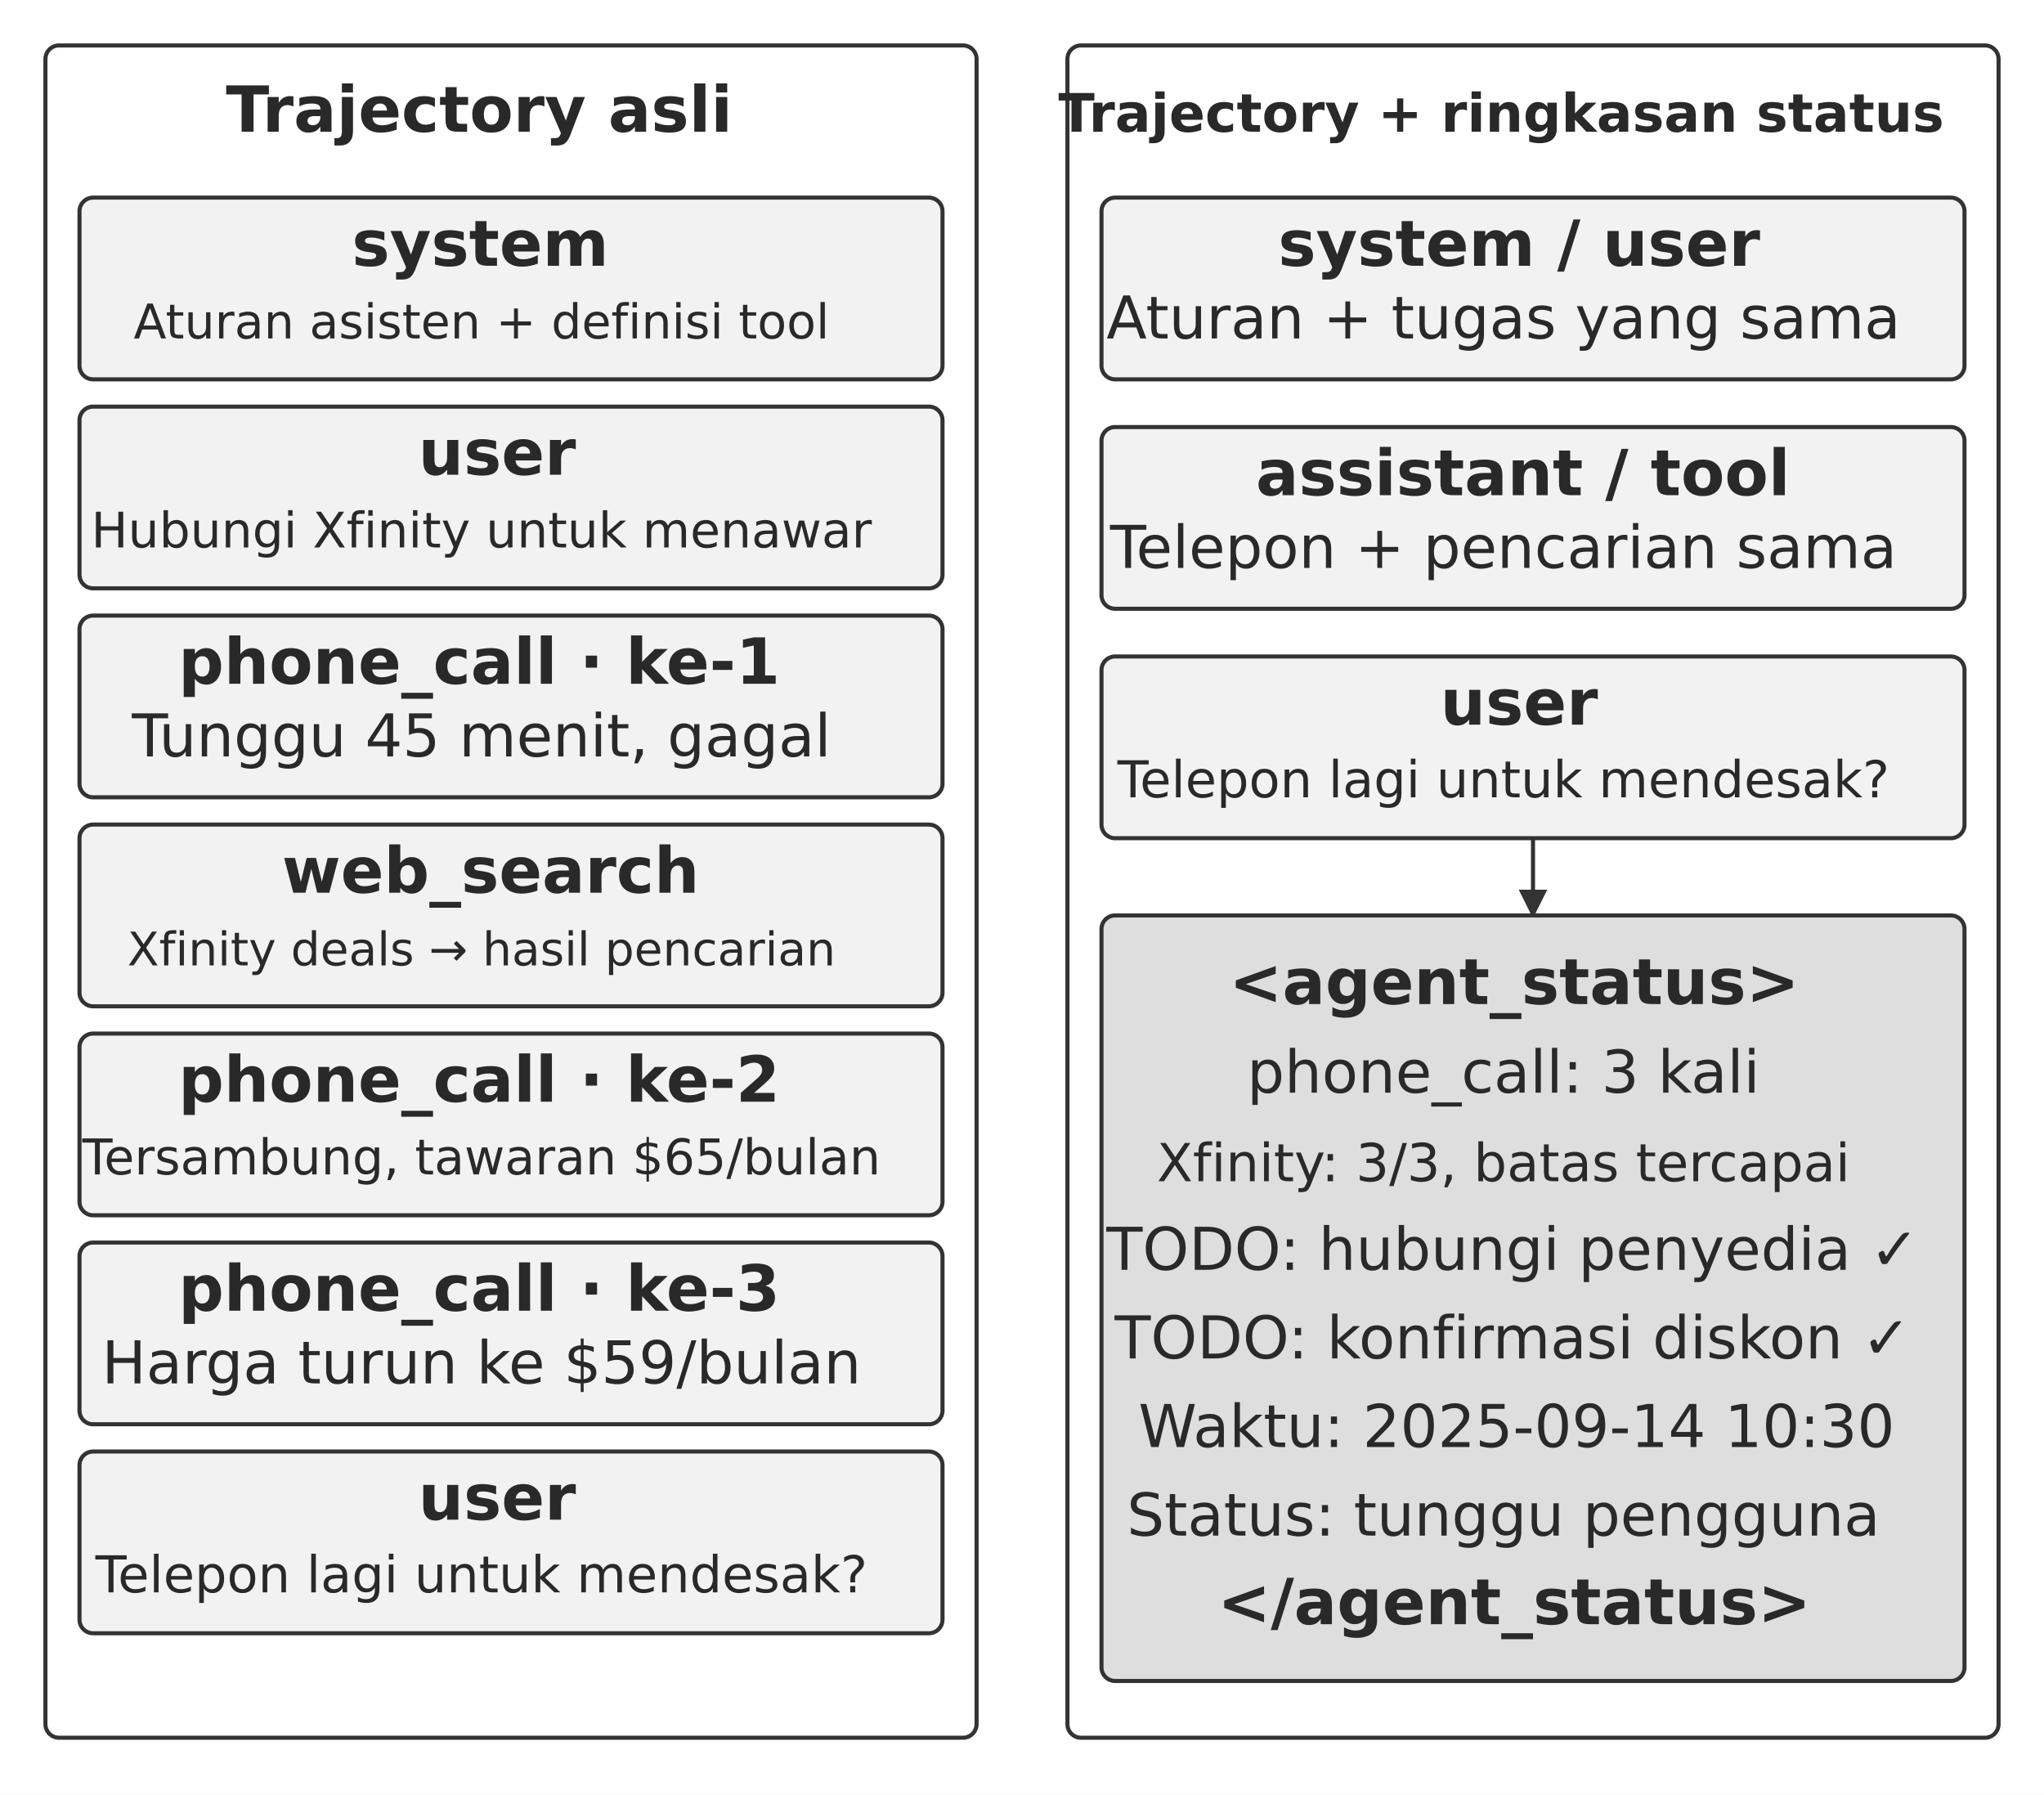
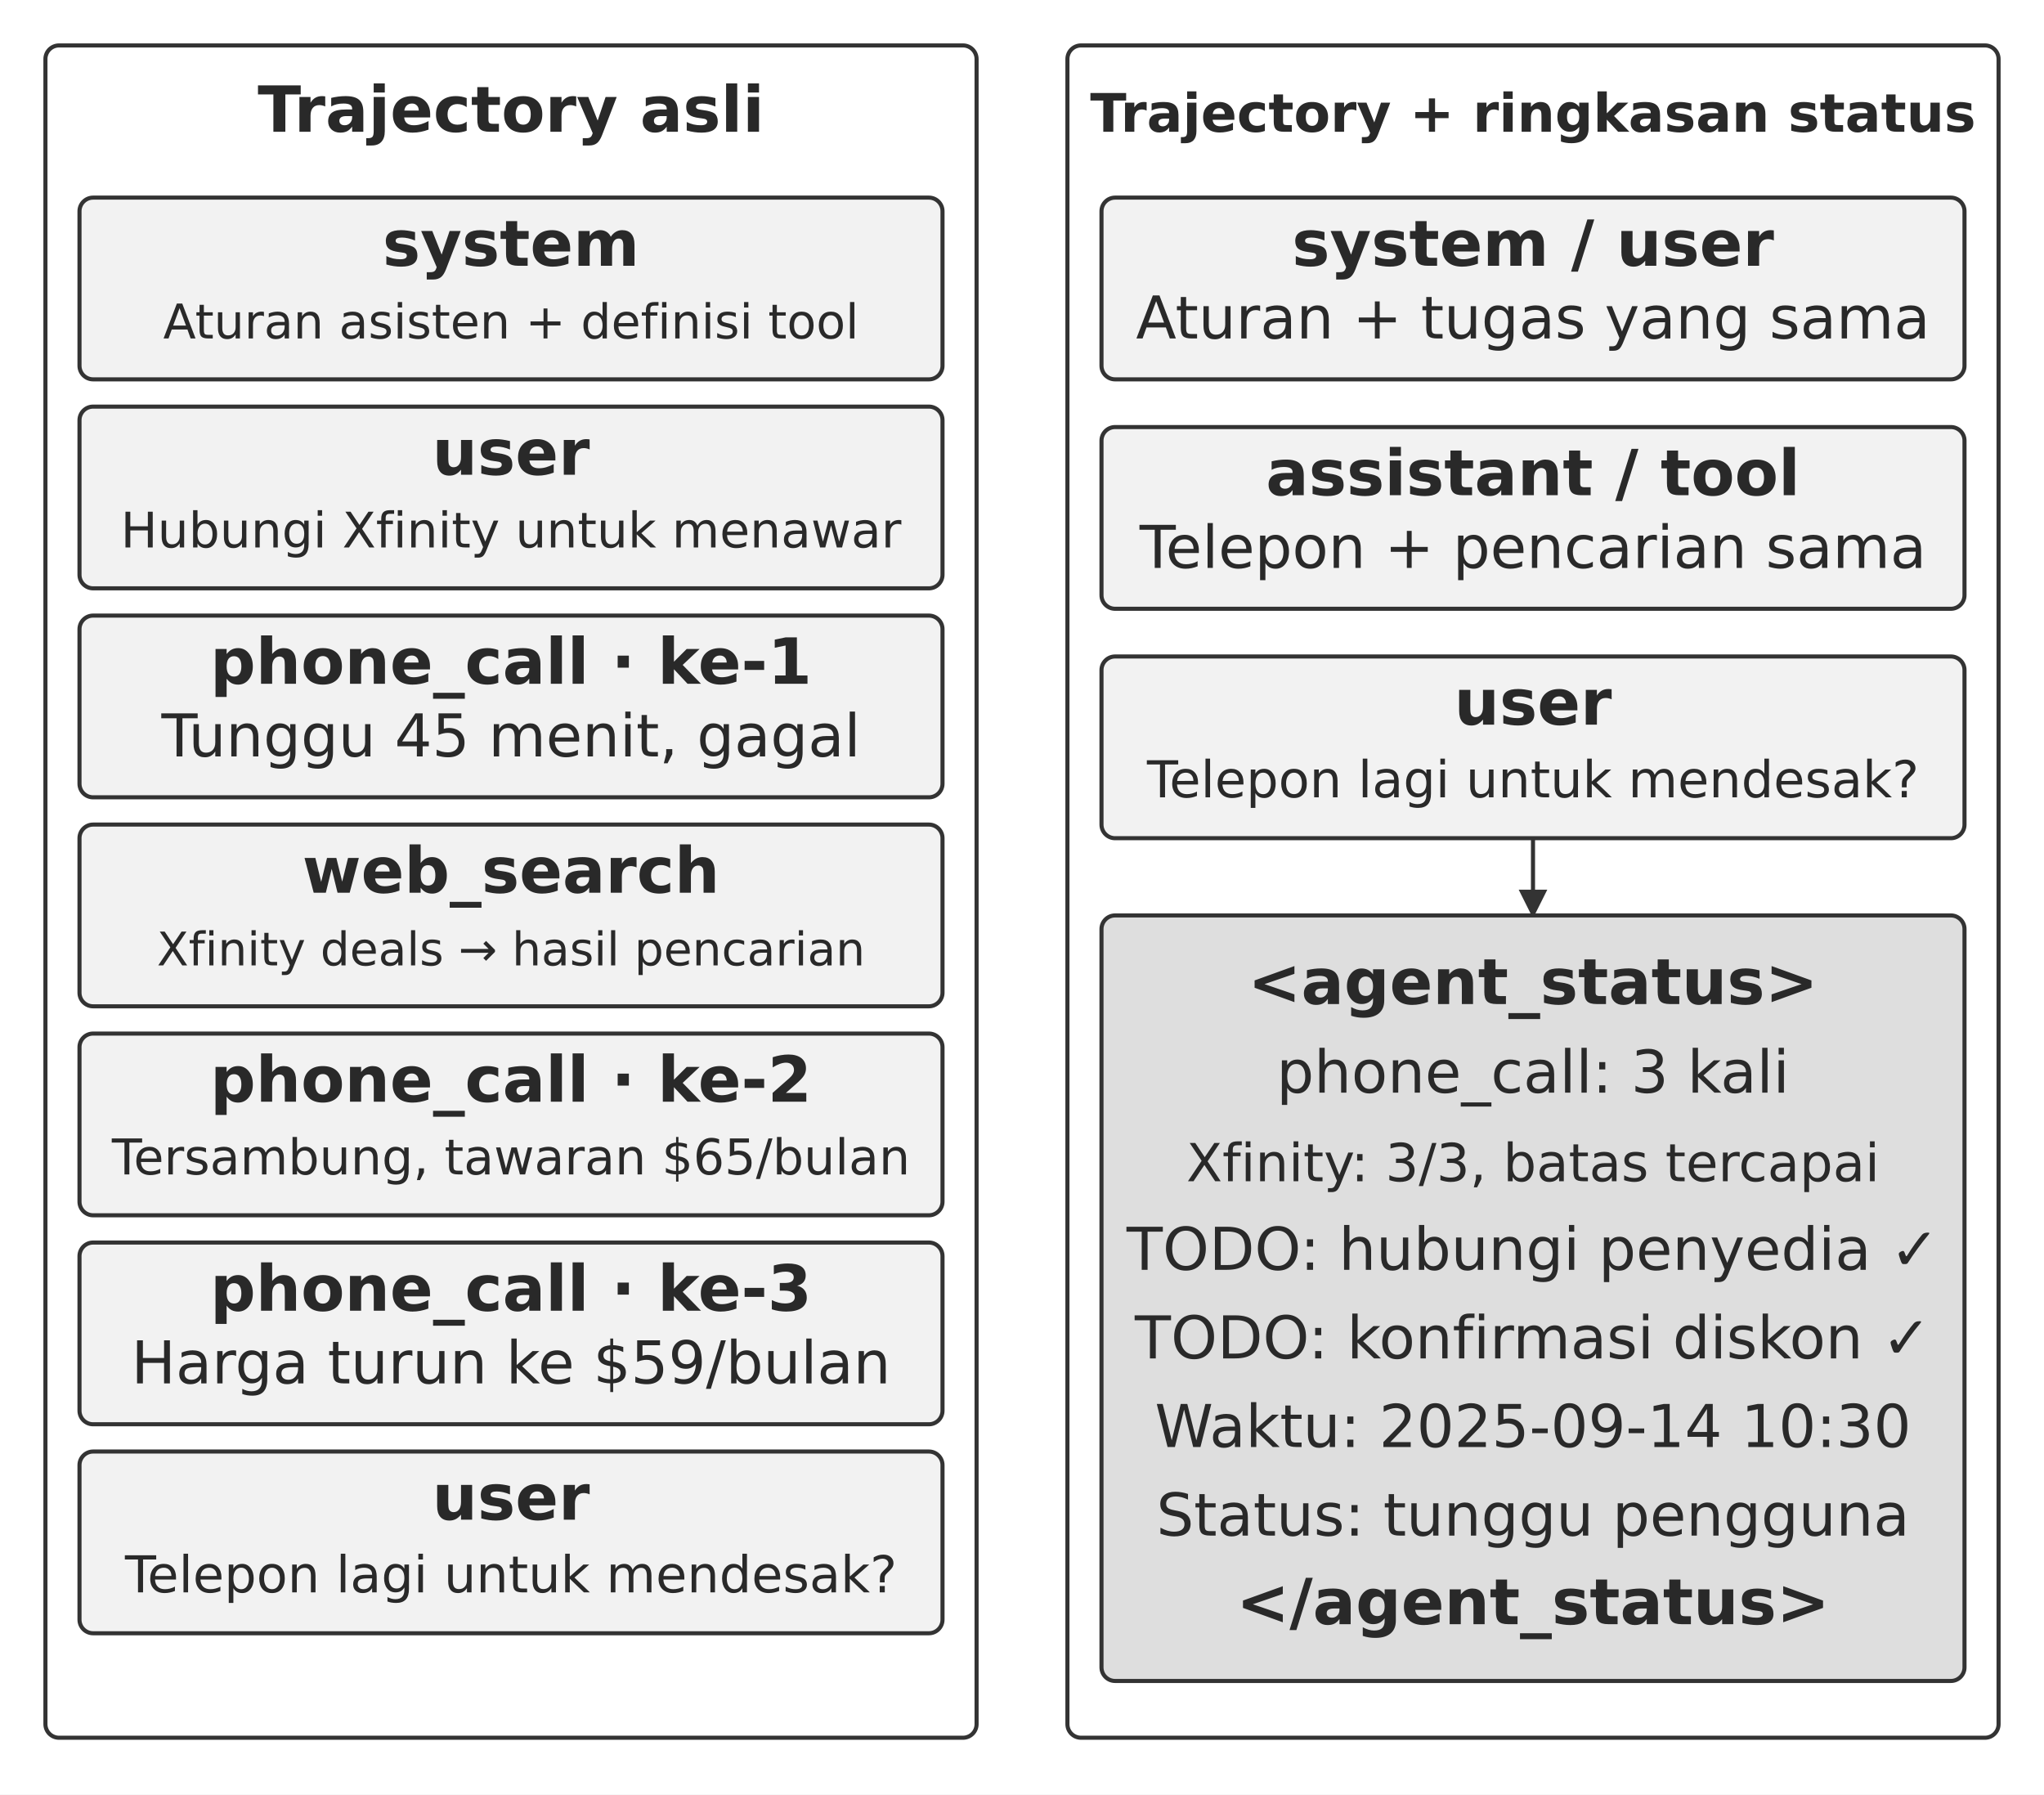
<svg xmlns="http://www.w3.org/2000/svg" width="106.000mm" height="93.044mm" viewBox="0 0 900 790" role="img" aria-labelledby="title desc">
  <defs>
    <marker id="arrow" viewBox="0 0 10 10" refX="9" refY="5" markerWidth="7" markerHeight="7" orient="auto-start-reverse">
      <path d="M0 0 L10 5 L0 10 Z" fill="#333333" />
    </marker>
  </defs>
  <rect width="900" height="790" fill="#ffffff" y="0" />
  <rect x="20" y="20" width="410" height="745" rx="6" fill="#ffffff" stroke="#333333" stroke-width="1.8" />
-   <text x="211" y="58" text-anchor="middle" font-family="&quot;DejaVu Sans&quot;, Arial, &quot;Helvetica Neue&quot;, sans-serif" font-size="28.0" font-weight="700" fill="#292929">Trajectory asli</text>
+   <text x="225" y="58" text-anchor="middle" font-family="&quot;DejaVu Sans&quot;, Arial, &quot;Helvetica Neue&quot;, sans-serif" font-size="28.0" font-weight="700" fill="#292929">Trajectory asli</text>
  <rect x="470" y="20" width="410" height="745" rx="6" fill="#ffffff" stroke="#333333" stroke-width="1.8" />
-   <text x="661" y="58" text-anchor="middle" font-family="&quot;DejaVu Sans&quot;, Arial, &quot;Helvetica Neue&quot;, sans-serif" font-size="23.4" font-weight="700" fill="#292929">Trajectory + ringkasan status</text>
+   <text x="675" y="58" text-anchor="middle" font-family="&quot;DejaVu Sans&quot;, Arial, &quot;Helvetica Neue&quot;, sans-serif" font-size="23.4" font-weight="700" fill="#292929">Trajectory + ringkasan status</text>
  <rect x="35" y="87" width="380" height="80" rx="6" fill="#f2f2f2" stroke="#333333" stroke-width="1.8" />
-   <text x="211.5" y="117" text-anchor="middle" font-family="&quot;DejaVu Sans&quot;, Arial, &quot;Helvetica Neue&quot;, sans-serif" font-size="28.0" font-weight="700" fill="#292929">system</text>
-   <text x="212" y="149" text-anchor="middle" font-family="&quot;DejaVu Sans&quot;, Arial, &quot;Helvetica Neue&quot;, sans-serif" font-size="21.1" font-weight="400" fill="#292929">Aturan asisten + definisi tool</text>
+   <text x="225" y="117" text-anchor="middle" font-family="&quot;DejaVu Sans&quot;, Arial, &quot;Helvetica Neue&quot;, sans-serif" font-size="28.0" font-weight="700" fill="#292929">system</text>
+   <text x="225" y="149" text-anchor="middle" font-family="&quot;DejaVu Sans&quot;, Arial, &quot;Helvetica Neue&quot;, sans-serif" font-size="21.1" font-weight="400" fill="#292929">Aturan asisten + definisi tool</text>
  <rect x="35" y="179" width="380" height="80" rx="6" fill="#f2f2f2" stroke="#333333" stroke-width="1.8" />
-   <text x="218.9" y="209" text-anchor="middle" font-family="&quot;DejaVu Sans&quot;, Arial, &quot;Helvetica Neue&quot;, sans-serif" font-size="28.0" font-weight="700" fill="#292929">user</text>
-   <text x="212" y="241" text-anchor="middle" font-family="&quot;DejaVu Sans&quot;, Arial, &quot;Helvetica Neue&quot;, sans-serif" font-size="21.6" font-weight="400" fill="#292929">Hubungi Xfinity untuk menawar</text>
+   <text x="225" y="209" text-anchor="middle" font-family="&quot;DejaVu Sans&quot;, Arial, &quot;Helvetica Neue&quot;, sans-serif" font-size="28.0" font-weight="700" fill="#292929">user</text>
+   <text x="225" y="241" text-anchor="middle" font-family="&quot;DejaVu Sans&quot;, Arial, &quot;Helvetica Neue&quot;, sans-serif" font-size="21.6" font-weight="400" fill="#292929">Hubungi Xfinity untuk menawar</text>
  <rect x="35" y="271" width="380" height="80" rx="6" fill="#f2f2f2" stroke="#333333" stroke-width="1.8" />
-   <text x="211" y="301" text-anchor="middle" font-family="&quot;DejaVu Sans&quot;, Arial, &quot;Helvetica Neue&quot;, sans-serif" font-size="28.0" font-weight="700" fill="#292929">phone_call · ke-1</text>
-   <text x="212" y="333" text-anchor="middle" font-family="&quot;DejaVu Sans&quot;, Arial, &quot;Helvetica Neue&quot;, sans-serif" font-size="26.0" font-weight="400" fill="#292929">Tunggu 45 menit, gagal</text>
+   <text x="225" y="301" text-anchor="middle" font-family="&quot;DejaVu Sans&quot;, Arial, &quot;Helvetica Neue&quot;, sans-serif" font-size="28.0" font-weight="700" fill="#292929">phone_call · ke-1</text>
+   <text x="225" y="333" text-anchor="middle" font-family="&quot;DejaVu Sans&quot;, Arial, &quot;Helvetica Neue&quot;, sans-serif" font-size="26.0" font-weight="400" fill="#292929">Tunggu 45 menit, gagal</text>
  <rect x="35" y="363" width="380" height="80" rx="6" fill="#f2f2f2" stroke="#333333" stroke-width="1.8" />
-   <text x="216.04" y="393" text-anchor="middle" font-family="&quot;DejaVu Sans&quot;, Arial, &quot;Helvetica Neue&quot;, sans-serif" font-size="28.0" font-weight="700" fill="#292929">web_search</text>
-   <text x="212" y="425" text-anchor="middle" font-family="&quot;DejaVu Sans&quot;, Arial, &quot;Helvetica Neue&quot;, sans-serif" font-size="20.4" font-weight="400" fill="#292929">Xfinity deals → hasil pencarian</text>
+   <text x="225" y="393" text-anchor="middle" font-family="&quot;DejaVu Sans&quot;, Arial, &quot;Helvetica Neue&quot;, sans-serif" font-size="28.0" font-weight="700" fill="#292929">web_search</text>
+   <text x="225" y="425" text-anchor="middle" font-family="&quot;DejaVu Sans&quot;, Arial, &quot;Helvetica Neue&quot;, sans-serif" font-size="20.4" font-weight="400" fill="#292929">Xfinity deals → hasil pencarian</text>
  <rect x="35" y="455" width="380" height="80" rx="6" fill="#f2f2f2" stroke="#333333" stroke-width="1.8" />
-   <text x="211" y="485" text-anchor="middle" font-family="&quot;DejaVu Sans&quot;, Arial, &quot;Helvetica Neue&quot;, sans-serif" font-size="28.0" font-weight="700" fill="#292929">phone_call · ke-2</text>
-   <text x="212" y="517" text-anchor="middle" font-family="&quot;DejaVu Sans&quot;, Arial, &quot;Helvetica Neue&quot;, sans-serif" font-size="21.7" font-weight="400" fill="#292929">Tersambung, tawaran $65/bulan</text>
+   <text x="225" y="485" text-anchor="middle" font-family="&quot;DejaVu Sans&quot;, Arial, &quot;Helvetica Neue&quot;, sans-serif" font-size="28.0" font-weight="700" fill="#292929">phone_call · ke-2</text>
+   <text x="225" y="517" text-anchor="middle" font-family="&quot;DejaVu Sans&quot;, Arial, &quot;Helvetica Neue&quot;, sans-serif" font-size="21.7" font-weight="400" fill="#292929">Tersambung, tawaran $65/bulan</text>
  <rect x="35" y="547" width="380" height="80" rx="6" fill="#f2f2f2" stroke="#333333" stroke-width="1.8" />
-   <text x="211" y="577" text-anchor="middle" font-family="&quot;DejaVu Sans&quot;, Arial, &quot;Helvetica Neue&quot;, sans-serif" font-size="28.0" font-weight="700" fill="#292929">phone_call · ke-3</text>
-   <text x="212" y="609" text-anchor="middle" font-family="&quot;DejaVu Sans&quot;, Arial, &quot;Helvetica Neue&quot;, sans-serif" font-size="26.0" font-weight="400" fill="#292929">Harga turun ke $59/bulan</text>
+   <text x="225" y="577" text-anchor="middle" font-family="&quot;DejaVu Sans&quot;, Arial, &quot;Helvetica Neue&quot;, sans-serif" font-size="28.0" font-weight="700" fill="#292929">phone_call · ke-3</text>
+   <text x="225" y="609" text-anchor="middle" font-family="&quot;DejaVu Sans&quot;, Arial, &quot;Helvetica Neue&quot;, sans-serif" font-size="26.0" font-weight="400" fill="#292929">Harga turun ke $59/bulan</text>
  <rect x="35" y="639" width="380" height="80" rx="6" fill="#f2f2f2" stroke="#333333" stroke-width="1.8" />
-   <text x="218.9" y="669" text-anchor="middle" font-family="&quot;DejaVu Sans&quot;, Arial, &quot;Helvetica Neue&quot;, sans-serif" font-size="28.0" font-weight="700" fill="#292929">user</text>
-   <text x="212" y="701" text-anchor="middle" font-family="&quot;DejaVu Sans&quot;, Arial, &quot;Helvetica Neue&quot;, sans-serif" font-size="22.4" font-weight="400" fill="#292929">Telepon lagi untuk mendesak?</text>
+   <text x="225" y="669" text-anchor="middle" font-family="&quot;DejaVu Sans&quot;, Arial, &quot;Helvetica Neue&quot;, sans-serif" font-size="28.0" font-weight="700" fill="#292929">user</text>
+   <text x="225" y="701" text-anchor="middle" font-family="&quot;DejaVu Sans&quot;, Arial, &quot;Helvetica Neue&quot;, sans-serif" font-size="22.4" font-weight="400" fill="#292929">Telepon lagi untuk mendesak?</text>
  <rect x="485" y="87" width="380" height="80" rx="6" fill="#f2f2f2" stroke="#333333" stroke-width="1.8" />
-   <text x="668.9" y="117" text-anchor="middle" font-family="&quot;DejaVu Sans&quot;, Arial, &quot;Helvetica Neue&quot;, sans-serif" font-size="28.0" font-weight="700" fill="#292929">system / user</text>
-   <text x="662" y="149" text-anchor="middle" font-family="&quot;DejaVu Sans&quot;, Arial, &quot;Helvetica Neue&quot;, sans-serif" font-size="26.0" font-weight="400" fill="#292929">Aturan + tugas yang sama</text>
+   <text x="675" y="117" text-anchor="middle" font-family="&quot;DejaVu Sans&quot;, Arial, &quot;Helvetica Neue&quot;, sans-serif" font-size="28.0" font-weight="700" fill="#292929">system / user</text>
+   <text x="675" y="149" text-anchor="middle" font-family="&quot;DejaVu Sans&quot;, Arial, &quot;Helvetica Neue&quot;, sans-serif" font-size="26.0" font-weight="400" fill="#292929">Aturan + tugas yang sama</text>
  <rect x="485" y="188" width="380" height="80" rx="6" fill="#f2f2f2" stroke="#333333" stroke-width="1.8" />
-   <text x="670.59" y="218" text-anchor="middle" font-family="&quot;DejaVu Sans&quot;, Arial, &quot;Helvetica Neue&quot;, sans-serif" font-size="28.0" font-weight="700" fill="#292929">assistant / tool</text>
-   <text x="662" y="250" text-anchor="middle" font-family="&quot;DejaVu Sans&quot;, Arial, &quot;Helvetica Neue&quot;, sans-serif" font-size="26.0" font-weight="400" fill="#292929">Telepon + pencarian sama</text>
+   <text x="675" y="218" text-anchor="middle" font-family="&quot;DejaVu Sans&quot;, Arial, &quot;Helvetica Neue&quot;, sans-serif" font-size="28.0" font-weight="700" fill="#292929">assistant / tool</text>
+   <text x="675" y="250" text-anchor="middle" font-family="&quot;DejaVu Sans&quot;, Arial, &quot;Helvetica Neue&quot;, sans-serif" font-size="26.0" font-weight="400" fill="#292929">Telepon + pencarian sama</text>
  <rect x="485" y="289" width="380" height="80" rx="6" fill="#f2f2f2" stroke="#333333" stroke-width="1.8" />
-   <text x="668.9" y="319" text-anchor="middle" font-family="&quot;DejaVu Sans&quot;, Arial, &quot;Helvetica Neue&quot;, sans-serif" font-size="28.0" font-weight="700" fill="#292929">user</text>
-   <text x="662" y="351" text-anchor="middle" font-family="&quot;DejaVu Sans&quot;, Arial, &quot;Helvetica Neue&quot;, sans-serif" font-size="22.4" font-weight="400" fill="#292929">Telepon lagi untuk mendesak?</text>
+   <text x="675" y="319" text-anchor="middle" font-family="&quot;DejaVu Sans&quot;, Arial, &quot;Helvetica Neue&quot;, sans-serif" font-size="28.0" font-weight="700" fill="#292929">user</text>
+   <text x="675" y="351" text-anchor="middle" font-family="&quot;DejaVu Sans&quot;, Arial, &quot;Helvetica Neue&quot;, sans-serif" font-size="22.4" font-weight="400" fill="#292929">Telepon lagi untuk mendesak?</text>
  <path d="M675 369 L675 403" fill="none" stroke="#333333" stroke-width="1.8" marker-end="url(#arrow)" />
  <rect x="485" y="403" width="380" height="337" rx="6" fill="#dedede" stroke="#333333" stroke-width="1.8" />
-   <text x="666.74" y="442" text-anchor="middle" font-family="&quot;DejaVu Sans&quot;, Arial, &quot;Helvetica Neue&quot;, sans-serif" font-size="28.0" font-weight="700" fill="#292929">&lt;agent_status&gt;</text>
-   <text x="662" y="481" text-anchor="middle" font-family="&quot;DejaVu Sans&quot;, Arial, &quot;Helvetica Neue&quot;, sans-serif" font-size="26.0" font-weight="400" fill="#292929">phone_call: 3 kali</text>
-   <text x="662" y="520" text-anchor="middle" font-family="&quot;DejaVu Sans&quot;, Arial, &quot;Helvetica Neue&quot;, sans-serif" font-size="23.1" font-weight="400" fill="#292929">Xfinity: 3/3, batas tercapai</text>
-   <text x="666.12" y="559" text-anchor="middle" font-family="&quot;DejaVu Sans&quot;, Arial, &quot;Helvetica Neue&quot;, sans-serif" font-size="26.0" font-weight="400" fill="#292929">TODO: hubungi penyedia ✓</text>
-   <text x="666.12" y="598" text-anchor="middle" font-family="&quot;DejaVu Sans&quot;, Arial, &quot;Helvetica Neue&quot;, sans-serif" font-size="26.0" font-weight="400" fill="#292929">TODO: konfirmasi diskon ✓</text>
-   <text x="667.78" y="637" text-anchor="middle" font-family="&quot;DejaVu Sans&quot;, Arial, &quot;Helvetica Neue&quot;, sans-serif" font-size="26.0" font-weight="400" fill="#292929">Waktu: 2025-09-14 10:30</text>
-   <text x="662" y="676" text-anchor="middle" font-family="&quot;DejaVu Sans&quot;, Arial, &quot;Helvetica Neue&quot;, sans-serif" font-size="26.0" font-weight="400" fill="#292929">Status: tunggu pengguna</text>
-   <text x="666.74" y="715" text-anchor="middle" font-family="&quot;DejaVu Sans&quot;, Arial, &quot;Helvetica Neue&quot;, sans-serif" font-size="28.0" font-weight="700" fill="#292929">&lt;/agent_status&gt;</text>
+   <text x="675" y="442" text-anchor="middle" font-family="&quot;DejaVu Sans&quot;, Arial, &quot;Helvetica Neue&quot;, sans-serif" font-size="28.0" font-weight="700" fill="#292929">&lt;agent_status&gt;</text>
+   <text x="675" y="481" text-anchor="middle" font-family="&quot;DejaVu Sans&quot;, Arial, &quot;Helvetica Neue&quot;, sans-serif" font-size="26.0" font-weight="400" fill="#292929">phone_call: 3 kali</text>
+   <text x="675" y="520" text-anchor="middle" font-family="&quot;DejaVu Sans&quot;, Arial, &quot;Helvetica Neue&quot;, sans-serif" font-size="23.1" font-weight="400" fill="#292929">Xfinity: 3/3, batas tercapai</text>
+   <text x="675" y="559" text-anchor="middle" font-family="&quot;DejaVu Sans&quot;, Arial, &quot;Helvetica Neue&quot;, sans-serif" font-size="26.0" font-weight="400" fill="#292929">TODO: hubungi penyedia ✓</text>
+   <text x="675" y="598" text-anchor="middle" font-family="&quot;DejaVu Sans&quot;, Arial, &quot;Helvetica Neue&quot;, sans-serif" font-size="26.0" font-weight="400" fill="#292929">TODO: konfirmasi diskon ✓</text>
+   <text x="675" y="637" text-anchor="middle" font-family="&quot;DejaVu Sans&quot;, Arial, &quot;Helvetica Neue&quot;, sans-serif" font-size="26.0" font-weight="400" fill="#292929">Waktu: 2025-09-14 10:30</text>
+   <text x="675" y="676" text-anchor="middle" font-family="&quot;DejaVu Sans&quot;, Arial, &quot;Helvetica Neue&quot;, sans-serif" font-size="26.0" font-weight="400" fill="#292929">Status: tunggu pengguna</text>
+   <text x="675" y="715" text-anchor="middle" font-family="&quot;DejaVu Sans&quot;, Arial, &quot;Helvetica Neue&quot;, sans-serif" font-size="28.0" font-weight="700" fill="#292929">&lt;/agent_status&gt;</text>
  <defs />
</svg>
